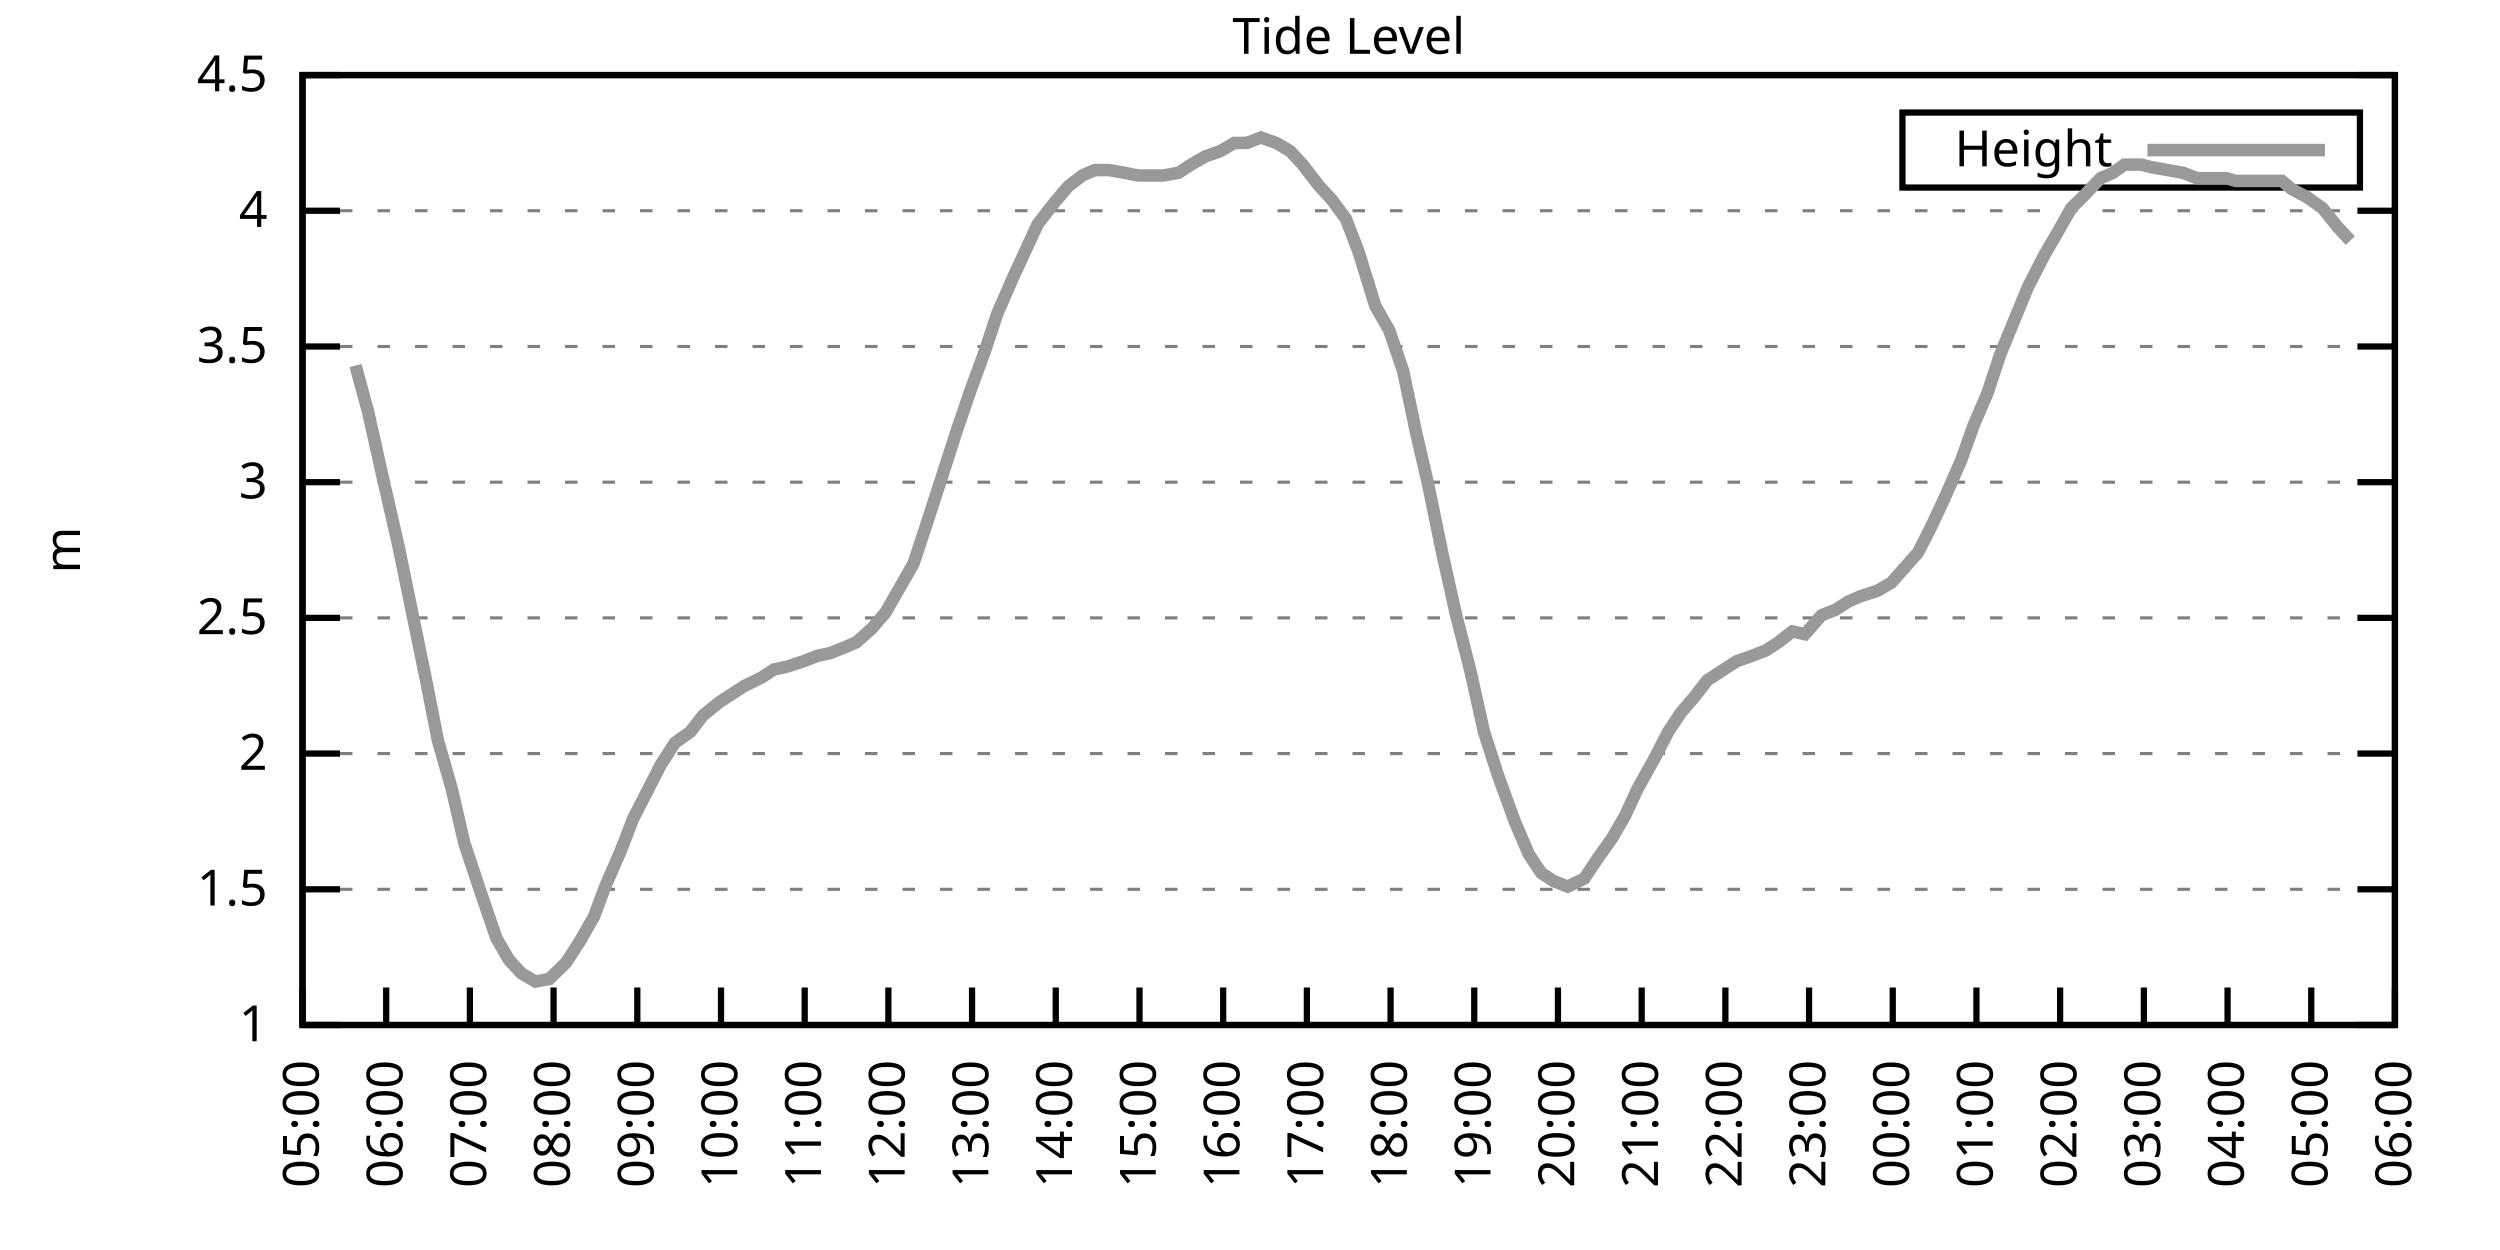
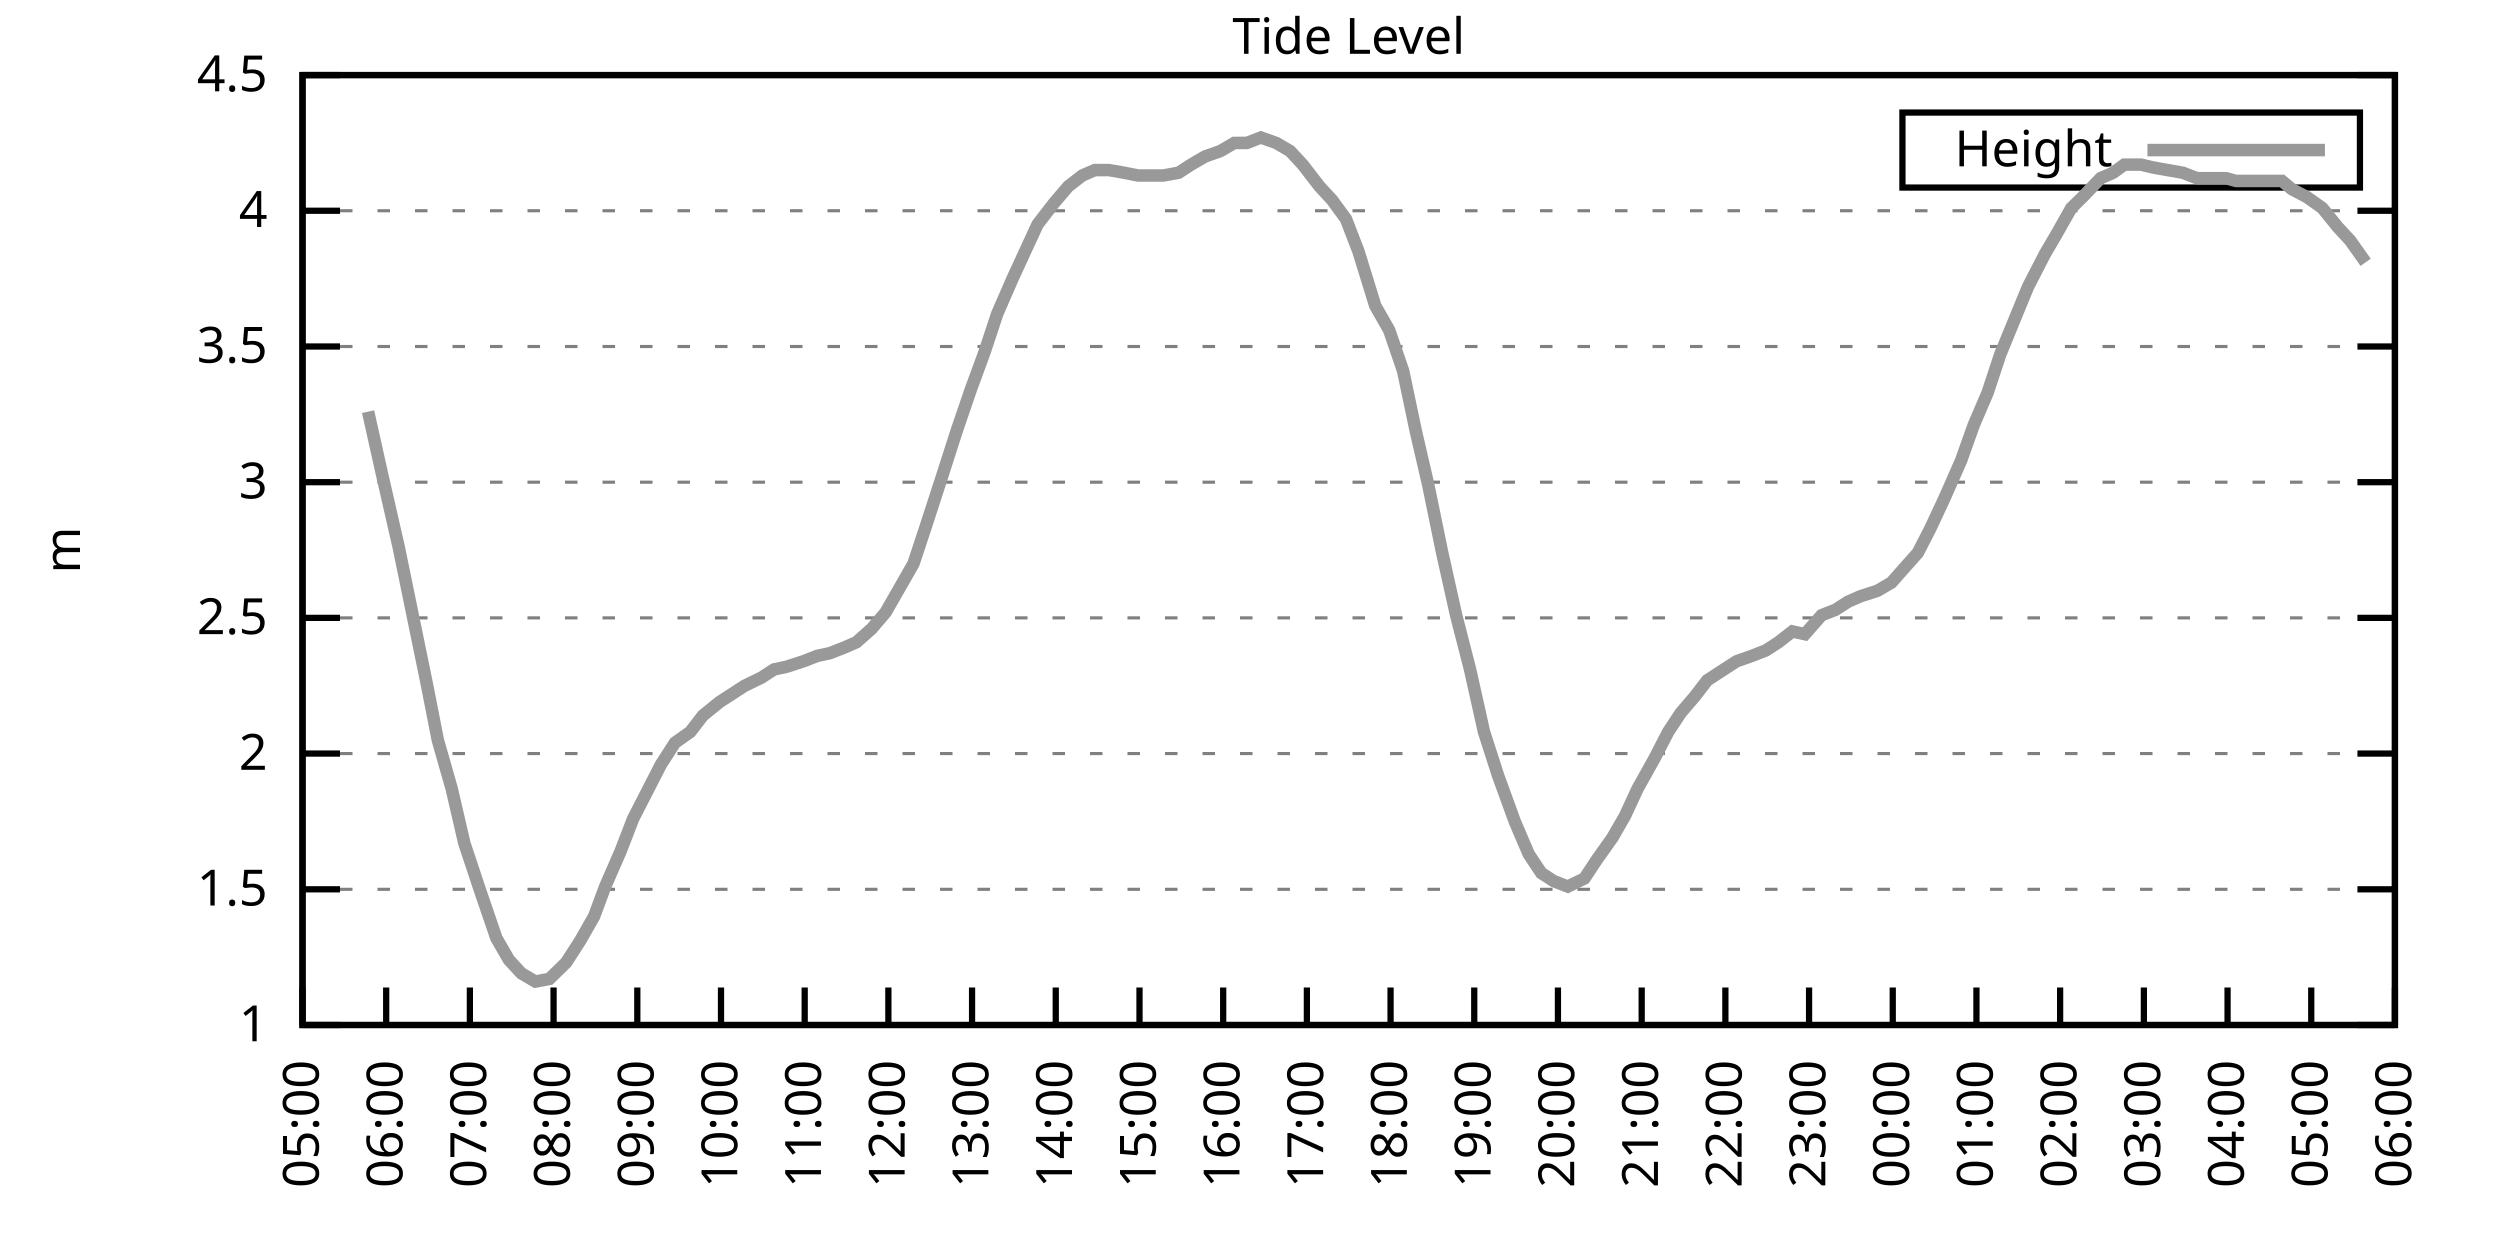
<svg xmlns="http://www.w3.org/2000/svg" xmlns:xlink="http://www.w3.org/1999/xlink" width="400" height="200" viewBox="0 0 400 200">
  <g id="gnuplot_canvas">
    <rect x="0" y="0" width="400" height="200" fill="none" />
    <defs>
      <circle id="gpDot" r="0.5" stroke-width="0.5" stroke="currentColor" />
      <path id="gpPt0" stroke-width="0.333" stroke="currentColor" d="M-1,0 h2 M0,-1 v2" />
      <path id="gpPt1" stroke-width="0.333" stroke="currentColor" d="M-1,-1 L1,1 M1,-1 L-1,1" />
      <path id="gpPt2" stroke-width="0.333" stroke="currentColor" d="M-1,0 L1,0 M0,-1 L0,1 M-1,-1 L1,1 M-1,1 L1,-1" />
      <rect id="gpPt3" stroke-width="0.333" stroke="currentColor" x="-1" y="-1" width="2" height="2" />
      <rect id="gpPt4" stroke-width="0.333" stroke="currentColor" fill="currentColor" x="-1" y="-1" width="2" height="2" />
      <circle id="gpPt5" stroke-width="0.333" stroke="currentColor" cx="0" cy="0" r="1" />
      <use xlink:href="#gpPt5" id="gpPt6" fill="currentColor" stroke="none" />
      <path id="gpPt7" stroke-width="0.333" stroke="currentColor" d="M0,-1.33 L-1.33,0.67 L1.33,0.67 z" />
      <use xlink:href="#gpPt7" id="gpPt8" fill="currentColor" stroke="none" />
      <use xlink:href="#gpPt7" id="gpPt9" stroke="currentColor" transform="rotate(180)" />
      <use xlink:href="#gpPt9" id="gpPt10" fill="currentColor" stroke="none" />
      <use xlink:href="#gpPt3" id="gpPt11" stroke="currentColor" transform="rotate(45)" />
      <use xlink:href="#gpPt11" id="gpPt12" fill="currentColor" stroke="none" />
      <path id="gpPt13" stroke-width="0.333" stroke="currentColor" d="M0,1.330 L1.265,0.411 L0.782,-1.067 L-0.782,-1.076 L-1.265,0.411 z" />
      <use xlink:href="#gpPt13" id="gpPt14" fill="currentColor" stroke="none" />
      <filter id="textbox" filterUnits="objectBoundingBox" x="0" y="0" height="1" width="1">
        <feFlood flood-color="white" flood-opacity="1" result="bgnd" />
        <feComposite in="SourceGraphic" in2="bgnd" operator="atop" />
      </filter>
      <filter id="greybox" filterUnits="objectBoundingBox" x="0" y="0" height="1" width="1">
        <feFlood flood-color="lightgrey" flood-opacity="1" result="grey" />
        <feComposite in="SourceGraphic" in2="grey" operator="atop" />
      </filter>
    </defs>
    <g fill="none" color="white" stroke="currentColor" stroke-width="1.00" stroke-linecap="butt" stroke-linejoin="miter">
</g>
    <g fill="none" color="black" stroke="currentColor" stroke-width="1.00" stroke-linecap="butt" stroke-linejoin="miter">
      <g stroke="none" shape-rendering="crispEdges">
        <polygon fill="rgb(255, 255, 255)" points="48.40,164.00 383.18,164.00 383.18,12.02 48.40,12.02 " />
      </g>
    </g>
    <g fill="none" color="black" stroke="currentColor" stroke-width="1.00" stroke-linecap="butt" stroke-linejoin="miter">
</g>
    <g fill="none" color="black" stroke="black" stroke-width="0.50" stroke-linecap="butt" stroke-linejoin="miter">
</g>
    <g fill="none" color="gray" stroke="currentColor" stroke-width="0.50" stroke-linecap="butt" stroke-linejoin="miter">
      <path stroke="gray" stroke-dasharray="2,4" class="gridline" d="M48.40,164.00 L383.19,164.00  " />
    </g>
    <g fill="none" color="gray" stroke="gray" stroke-width="1.00" stroke-linecap="butt" stroke-linejoin="miter">
</g>
    <g fill="none" color="black" stroke="currentColor" stroke-width="1.00" stroke-linecap="butt" stroke-linejoin="miter">
      <path stroke="black" d="M48.40,164.00 L54.40,164.00 M383.19,164.00 L377.19,164.00  " />
      <g transform="translate(42.80,166.60)" stroke="none" fill="black" font-family="Sans" font-size="8.00" text-anchor="end">
        <text>
          <tspan font-family="Sans"> 1</tspan>
        </text>
      </g>
    </g>
    <g fill="none" color="black" stroke="currentColor" stroke-width="1.00" stroke-linecap="butt" stroke-linejoin="miter">
</g>
    <g fill="none" color="black" stroke="black" stroke-width="0.50" stroke-linecap="butt" stroke-linejoin="miter">
</g>
    <g fill="none" color="gray" stroke="currentColor" stroke-width="0.50" stroke-linecap="butt" stroke-linejoin="miter">
      <path stroke="gray" stroke-dasharray="2,4" class="gridline" d="M48.40,142.29 L383.19,142.29  " />
    </g>
    <g fill="none" color="gray" stroke="gray" stroke-width="1.00" stroke-linecap="butt" stroke-linejoin="miter">
</g>
    <g fill="none" color="black" stroke="currentColor" stroke-width="1.00" stroke-linecap="butt" stroke-linejoin="miter">
      <path stroke="black" d="M48.40,142.29 L54.40,142.29 M383.19,142.29 L377.19,142.29  " />
      <g transform="translate(42.80,144.89)" stroke="none" fill="black" font-family="Sans" font-size="8.00" text-anchor="end">
        <text>
          <tspan font-family="Sans"> 1.5</tspan>
        </text>
      </g>
    </g>
    <g fill="none" color="black" stroke="currentColor" stroke-width="1.00" stroke-linecap="butt" stroke-linejoin="miter">
</g>
    <g fill="none" color="black" stroke="black" stroke-width="0.50" stroke-linecap="butt" stroke-linejoin="miter">
</g>
    <g fill="none" color="gray" stroke="currentColor" stroke-width="0.50" stroke-linecap="butt" stroke-linejoin="miter">
      <path stroke="gray" stroke-dasharray="2,4" class="gridline" d="M48.40,120.57 L383.19,120.57  " />
    </g>
    <g fill="none" color="gray" stroke="gray" stroke-width="1.00" stroke-linecap="butt" stroke-linejoin="miter">
</g>
    <g fill="none" color="black" stroke="currentColor" stroke-width="1.00" stroke-linecap="butt" stroke-linejoin="miter">
      <path stroke="black" d="M48.40,120.57 L54.40,120.57 M383.19,120.57 L377.19,120.57  " />
      <g transform="translate(42.80,123.17)" stroke="none" fill="black" font-family="Sans" font-size="8.00" text-anchor="end">
        <text>
          <tspan font-family="Sans"> 2</tspan>
        </text>
      </g>
    </g>
    <g fill="none" color="black" stroke="currentColor" stroke-width="1.00" stroke-linecap="butt" stroke-linejoin="miter">
</g>
    <g fill="none" color="black" stroke="black" stroke-width="0.50" stroke-linecap="butt" stroke-linejoin="miter">
</g>
    <g fill="none" color="gray" stroke="currentColor" stroke-width="0.50" stroke-linecap="butt" stroke-linejoin="miter">
      <path stroke="gray" stroke-dasharray="2,4" class="gridline" d="M48.40,98.86 L383.19,98.86  " />
    </g>
    <g fill="none" color="gray" stroke="gray" stroke-width="1.00" stroke-linecap="butt" stroke-linejoin="miter">
</g>
    <g fill="none" color="black" stroke="currentColor" stroke-width="1.00" stroke-linecap="butt" stroke-linejoin="miter">
      <path stroke="black" d="M48.40,98.86 L54.40,98.86 M383.19,98.86 L377.19,98.86  " />
      <g transform="translate(42.80,101.46)" stroke="none" fill="black" font-family="Sans" font-size="8.00" text-anchor="end">
        <text>
          <tspan font-family="Sans"> 2.5</tspan>
        </text>
      </g>
    </g>
    <g fill="none" color="black" stroke="currentColor" stroke-width="1.00" stroke-linecap="butt" stroke-linejoin="miter">
</g>
    <g fill="none" color="black" stroke="black" stroke-width="0.50" stroke-linecap="butt" stroke-linejoin="miter">
</g>
    <g fill="none" color="gray" stroke="currentColor" stroke-width="0.50" stroke-linecap="butt" stroke-linejoin="miter">
      <path stroke="gray" stroke-dasharray="2,4" class="gridline" d="M48.40,77.15 L383.19,77.15  " />
    </g>
    <g fill="none" color="gray" stroke="gray" stroke-width="1.00" stroke-linecap="butt" stroke-linejoin="miter">
</g>
    <g fill="none" color="black" stroke="currentColor" stroke-width="1.00" stroke-linecap="butt" stroke-linejoin="miter">
      <path stroke="black" d="M48.40,77.15 L54.40,77.15 M383.19,77.15 L377.19,77.15  " />
      <g transform="translate(42.80,79.75)" stroke="none" fill="black" font-family="Sans" font-size="8.00" text-anchor="end">
        <text>
          <tspan font-family="Sans"> 3</tspan>
        </text>
      </g>
    </g>
    <g fill="none" color="black" stroke="currentColor" stroke-width="1.00" stroke-linecap="butt" stroke-linejoin="miter">
</g>
    <g fill="none" color="black" stroke="black" stroke-width="0.50" stroke-linecap="butt" stroke-linejoin="miter">
</g>
    <g fill="none" color="gray" stroke="currentColor" stroke-width="0.50" stroke-linecap="butt" stroke-linejoin="miter">
      <path stroke="gray" stroke-dasharray="2,4" class="gridline" d="M48.40,55.44 L383.19,55.44  " />
    </g>
    <g fill="none" color="gray" stroke="gray" stroke-width="1.00" stroke-linecap="butt" stroke-linejoin="miter">
</g>
    <g fill="none" color="black" stroke="currentColor" stroke-width="1.00" stroke-linecap="butt" stroke-linejoin="miter">
      <path stroke="black" d="M48.40,55.44 L54.40,55.44 M383.19,55.44 L377.19,55.44  " />
      <g transform="translate(42.80,58.04)" stroke="none" fill="black" font-family="Sans" font-size="8.00" text-anchor="end">
        <text>
          <tspan font-family="Sans"> 3.5</tspan>
        </text>
      </g>
    </g>
    <g fill="none" color="black" stroke="currentColor" stroke-width="1.00" stroke-linecap="butt" stroke-linejoin="miter">
</g>
    <g fill="none" color="black" stroke="black" stroke-width="0.50" stroke-linecap="butt" stroke-linejoin="miter">
</g>
    <g fill="none" color="gray" stroke="currentColor" stroke-width="0.50" stroke-linecap="butt" stroke-linejoin="miter">
      <path stroke="gray" stroke-dasharray="2,4" class="gridline" d="M48.40,33.72 L383.19,33.72  " />
    </g>
    <g fill="none" color="gray" stroke="gray" stroke-width="1.00" stroke-linecap="butt" stroke-linejoin="miter">
</g>
    <g fill="none" color="black" stroke="currentColor" stroke-width="1.00" stroke-linecap="butt" stroke-linejoin="miter">
      <path stroke="black" d="M48.40,33.72 L54.40,33.72 M383.19,33.72 L377.19,33.72  " />
      <g transform="translate(42.80,36.32)" stroke="none" fill="black" font-family="Sans" font-size="8.00" text-anchor="end">
        <text>
          <tspan font-family="Sans"> 4</tspan>
        </text>
      </g>
    </g>
    <g fill="none" color="black" stroke="currentColor" stroke-width="1.00" stroke-linecap="butt" stroke-linejoin="miter">
</g>
    <g fill="none" color="black" stroke="black" stroke-width="0.50" stroke-linecap="butt" stroke-linejoin="miter">
</g>
    <g fill="none" color="gray" stroke="currentColor" stroke-width="0.50" stroke-linecap="butt" stroke-linejoin="miter">
      <path stroke="gray" stroke-dasharray="2,4" class="gridline" d="M48.40,12.01 L383.19,12.01  " />
    </g>
    <g fill="none" color="gray" stroke="gray" stroke-width="1.00" stroke-linecap="butt" stroke-linejoin="miter">
</g>
    <g fill="none" color="black" stroke="currentColor" stroke-width="1.00" stroke-linecap="butt" stroke-linejoin="miter">
      <path stroke="black" d="M48.40,12.01 L54.40,12.01 M383.19,12.01 L377.19,12.01  " />
      <g transform="translate(42.80,14.61)" stroke="none" fill="black" font-family="Sans" font-size="8.00" text-anchor="end">
        <text>
          <tspan font-family="Sans"> 4.5</tspan>
        </text>
      </g>
    </g>
    <g fill="none" color="black" stroke="currentColor" stroke-width="1.00" stroke-linecap="butt" stroke-linejoin="miter">
      <path stroke="black" d="M48.40,164.00 L48.40,158.00  " />
      <g transform="translate(51.00,169.60) rotate(270.00)" stroke="none" fill="black" font-family="Sans" font-size="8.00" text-anchor="end">
        <text>
          <tspan font-family="Sans">05:00</tspan>
        </text>
      </g>
    </g>
    <g fill="none" color="black" stroke="currentColor" stroke-width="1.00" stroke-linecap="butt" stroke-linejoin="miter">
      <path stroke="black" d="M61.79,164.00 L61.79,158.00  " />
      <g transform="translate(64.39,169.60) rotate(270.00)" stroke="none" fill="black" font-family="Sans" font-size="8.00" text-anchor="end">
        <text>
          <tspan font-family="Sans">06:00</tspan>
        </text>
      </g>
    </g>
    <g fill="none" color="black" stroke="currentColor" stroke-width="1.00" stroke-linecap="butt" stroke-linejoin="miter">
      <path stroke="black" d="M75.18,164.00 L75.18,158.00  " />
      <g transform="translate(77.78,169.60) rotate(270.00)" stroke="none" fill="black" font-family="Sans" font-size="8.00" text-anchor="end">
        <text>
          <tspan font-family="Sans">07:00</tspan>
        </text>
      </g>
    </g>
    <g fill="none" color="black" stroke="currentColor" stroke-width="1.00" stroke-linecap="butt" stroke-linejoin="miter">
      <path stroke="black" d="M88.57,164.00 L88.57,158.00  " />
      <g transform="translate(91.17,169.60) rotate(270.00)" stroke="none" fill="black" font-family="Sans" font-size="8.00" text-anchor="end">
        <text>
          <tspan font-family="Sans">08:00</tspan>
        </text>
      </g>
    </g>
    <g fill="none" color="black" stroke="currentColor" stroke-width="1.00" stroke-linecap="butt" stroke-linejoin="miter">
      <path stroke="black" d="M101.97,164.00 L101.97,158.00  " />
      <g transform="translate(104.57,169.60) rotate(270.00)" stroke="none" fill="black" font-family="Sans" font-size="8.00" text-anchor="end">
        <text>
          <tspan font-family="Sans">09:00</tspan>
        </text>
      </g>
    </g>
    <g fill="none" color="black" stroke="currentColor" stroke-width="1.00" stroke-linecap="butt" stroke-linejoin="miter">
      <path stroke="black" d="M115.36,164.00 L115.36,158.00  " />
      <g transform="translate(117.96,169.60) rotate(270.00)" stroke="none" fill="black" font-family="Sans" font-size="8.00" text-anchor="end">
        <text>
          <tspan font-family="Sans">10:00</tspan>
        </text>
      </g>
    </g>
    <g fill="none" color="black" stroke="currentColor" stroke-width="1.00" stroke-linecap="butt" stroke-linejoin="miter">
      <path stroke="black" d="M128.75,164.00 L128.75,158.00  " />
      <g transform="translate(131.35,169.60) rotate(270.00)" stroke="none" fill="black" font-family="Sans" font-size="8.00" text-anchor="end">
        <text>
          <tspan font-family="Sans">11:00</tspan>
        </text>
      </g>
    </g>
    <g fill="none" color="black" stroke="currentColor" stroke-width="1.00" stroke-linecap="butt" stroke-linejoin="miter">
      <path stroke="black" d="M142.14,164.00 L142.14,158.00  " />
      <g transform="translate(144.74,169.60) rotate(270.00)" stroke="none" fill="black" font-family="Sans" font-size="8.00" text-anchor="end">
        <text>
          <tspan font-family="Sans">12:00</tspan>
        </text>
      </g>
    </g>
    <g fill="none" color="black" stroke="currentColor" stroke-width="1.00" stroke-linecap="butt" stroke-linejoin="miter">
      <path stroke="black" d="M155.53,164.00 L155.53,158.00  " />
      <g transform="translate(158.13,169.60) rotate(270.00)" stroke="none" fill="black" font-family="Sans" font-size="8.00" text-anchor="end">
        <text>
          <tspan font-family="Sans">13:00</tspan>
        </text>
      </g>
    </g>
    <g fill="none" color="black" stroke="currentColor" stroke-width="1.00" stroke-linecap="butt" stroke-linejoin="miter">
      <path stroke="black" d="M168.92,164.00 L168.92,158.00  " />
      <g transform="translate(171.52,169.60) rotate(270.00)" stroke="none" fill="black" font-family="Sans" font-size="8.00" text-anchor="end">
        <text>
          <tspan font-family="Sans">14:00</tspan>
        </text>
      </g>
    </g>
    <g fill="none" color="black" stroke="currentColor" stroke-width="1.00" stroke-linecap="butt" stroke-linejoin="miter">
      <path stroke="black" d="M182.32,164.00 L182.32,158.00  " />
      <g transform="translate(184.92,169.60) rotate(270.00)" stroke="none" fill="black" font-family="Sans" font-size="8.00" text-anchor="end">
        <text>
          <tspan font-family="Sans">15:00</tspan>
        </text>
      </g>
    </g>
    <g fill="none" color="black" stroke="currentColor" stroke-width="1.00" stroke-linecap="butt" stroke-linejoin="miter">
      <path stroke="black" d="M195.71,164.00 L195.71,158.00  " />
      <g transform="translate(198.31,169.60) rotate(270.00)" stroke="none" fill="black" font-family="Sans" font-size="8.00" text-anchor="end">
        <text>
          <tspan font-family="Sans">16:00</tspan>
        </text>
      </g>
    </g>
    <g fill="none" color="black" stroke="currentColor" stroke-width="1.00" stroke-linecap="butt" stroke-linejoin="miter">
      <path stroke="black" d="M209.10,164.00 L209.10,158.00  " />
      <g transform="translate(211.70,169.60) rotate(270.00)" stroke="none" fill="black" font-family="Sans" font-size="8.00" text-anchor="end">
        <text>
          <tspan font-family="Sans">17:00</tspan>
        </text>
      </g>
    </g>
    <g fill="none" color="black" stroke="currentColor" stroke-width="1.00" stroke-linecap="butt" stroke-linejoin="miter">
      <path stroke="black" d="M222.49,164.00 L222.49,158.00  " />
      <g transform="translate(225.09,169.60) rotate(270.00)" stroke="none" fill="black" font-family="Sans" font-size="8.00" text-anchor="end">
        <text>
          <tspan font-family="Sans">18:00</tspan>
        </text>
      </g>
    </g>
    <g fill="none" color="black" stroke="currentColor" stroke-width="1.00" stroke-linecap="butt" stroke-linejoin="miter">
      <path stroke="black" d="M235.88,164.00 L235.88,158.00  " />
      <g transform="translate(238.48,169.60) rotate(270.00)" stroke="none" fill="black" font-family="Sans" font-size="8.00" text-anchor="end">
        <text>
          <tspan font-family="Sans">19:00</tspan>
        </text>
      </g>
    </g>
    <g fill="none" color="black" stroke="currentColor" stroke-width="1.00" stroke-linecap="butt" stroke-linejoin="miter">
      <path stroke="black" d="M249.27,164.00 L249.27,158.00  " />
      <g transform="translate(251.87,169.60) rotate(270.00)" stroke="none" fill="black" font-family="Sans" font-size="8.00" text-anchor="end">
        <text>
          <tspan font-family="Sans">20:00</tspan>
        </text>
      </g>
    </g>
    <g fill="none" color="black" stroke="currentColor" stroke-width="1.00" stroke-linecap="butt" stroke-linejoin="miter">
      <path stroke="black" d="M262.67,164.00 L262.67,158.00  " />
      <g transform="translate(265.27,169.60) rotate(270.00)" stroke="none" fill="black" font-family="Sans" font-size="8.00" text-anchor="end">
        <text>
          <tspan font-family="Sans">21:00</tspan>
        </text>
      </g>
    </g>
    <g fill="none" color="black" stroke="currentColor" stroke-width="1.00" stroke-linecap="butt" stroke-linejoin="miter">
      <path stroke="black" d="M276.06,164.00 L276.06,158.00  " />
      <g transform="translate(278.66,169.60) rotate(270.00)" stroke="none" fill="black" font-family="Sans" font-size="8.00" text-anchor="end">
        <text>
          <tspan font-family="Sans">22:00</tspan>
        </text>
      </g>
    </g>
    <g fill="none" color="black" stroke="currentColor" stroke-width="1.00" stroke-linecap="butt" stroke-linejoin="miter">
      <path stroke="black" d="M289.45,164.00 L289.45,158.00  " />
      <g transform="translate(292.05,169.60) rotate(270.00)" stroke="none" fill="black" font-family="Sans" font-size="8.00" text-anchor="end">
        <text>
          <tspan font-family="Sans">23:00</tspan>
        </text>
      </g>
    </g>
    <g fill="none" color="black" stroke="currentColor" stroke-width="1.00" stroke-linecap="butt" stroke-linejoin="miter">
      <path stroke="black" d="M302.84,164.00 L302.84,158.00  " />
      <g transform="translate(305.44,169.60) rotate(270.00)" stroke="none" fill="black" font-family="Sans" font-size="8.00" text-anchor="end">
        <text>
          <tspan font-family="Sans">00:00</tspan>
        </text>
      </g>
    </g>
    <g fill="none" color="black" stroke="currentColor" stroke-width="1.00" stroke-linecap="butt" stroke-linejoin="miter">
      <path stroke="black" d="M316.23,164.00 L316.23,158.00  " />
      <g transform="translate(318.83,169.60) rotate(270.00)" stroke="none" fill="black" font-family="Sans" font-size="8.00" text-anchor="end">
        <text>
          <tspan font-family="Sans">01:00</tspan>
        </text>
      </g>
    </g>
    <g fill="none" color="black" stroke="currentColor" stroke-width="1.00" stroke-linecap="butt" stroke-linejoin="miter">
      <path stroke="black" d="M329.62,164.00 L329.62,158.00  " />
      <g transform="translate(332.22,169.60) rotate(270.00)" stroke="none" fill="black" font-family="Sans" font-size="8.00" text-anchor="end">
        <text>
          <tspan font-family="Sans">02:00</tspan>
        </text>
      </g>
    </g>
    <g fill="none" color="black" stroke="currentColor" stroke-width="1.00" stroke-linecap="butt" stroke-linejoin="miter">
      <path stroke="black" d="M343.02,164.00 L343.02,158.00  " />
      <g transform="translate(345.62,169.60) rotate(270.00)" stroke="none" fill="black" font-family="Sans" font-size="8.00" text-anchor="end">
        <text>
          <tspan font-family="Sans">03:00</tspan>
        </text>
      </g>
    </g>
    <g fill="none" color="black" stroke="currentColor" stroke-width="1.00" stroke-linecap="butt" stroke-linejoin="miter">
      <path stroke="black" d="M356.41,164.00 L356.41,158.00  " />
      <g transform="translate(359.01,169.60) rotate(270.00)" stroke="none" fill="black" font-family="Sans" font-size="8.00" text-anchor="end">
        <text>
          <tspan font-family="Sans">04:00</tspan>
        </text>
      </g>
    </g>
    <g fill="none" color="black" stroke="currentColor" stroke-width="1.00" stroke-linecap="butt" stroke-linejoin="miter">
      <path stroke="black" d="M369.80,164.00 L369.80,158.00  " />
      <g transform="translate(372.40,169.60) rotate(270.00)" stroke="none" fill="black" font-family="Sans" font-size="8.00" text-anchor="end">
        <text>
          <tspan font-family="Sans">05:00</tspan>
        </text>
      </g>
    </g>
    <g fill="none" color="black" stroke="currentColor" stroke-width="1.00" stroke-linecap="butt" stroke-linejoin="miter">
      <path stroke="black" d="M383.19,164.00 L383.19,158.00  " />
      <g transform="translate(385.79,169.60) rotate(270.00)" stroke="none" fill="black" font-family="Sans" font-size="8.00" text-anchor="end">
        <text>
          <tspan font-family="Sans">06:00</tspan>
        </text>
      </g>
    </g>
    <g fill="none" color="black" stroke="currentColor" stroke-width="1.00" stroke-linecap="butt" stroke-linejoin="miter">
</g>
    <g fill="none" color="black" stroke="currentColor" stroke-width="1.00" stroke-linecap="butt" stroke-linejoin="miter">
      <path stroke="black" d="M48.40,12.01 L48.40,164.00 L383.19,164.00 L383.19,12.01 L48.40,12.01 Z  " />
    </g>
    <g fill="none" color="black" stroke="currentColor" stroke-width="1.00" stroke-linecap="butt" stroke-linejoin="miter">
</g>
    <g fill="none" color="black" stroke="currentColor" stroke-width="1.00" stroke-linecap="butt" stroke-linejoin="miter">
      <path stroke="black" d="M304.39,30.01 L304.39,18.01 L377.59,18.01 L377.59,30.01 L304.39,30.01 Z  " />
    </g>
    <g id="Tide_level_plot_1">
      <g fill="none" color="white" stroke="black" stroke-width="2.00" stroke-linecap="butt" stroke-linejoin="miter">
</g>
      <g fill="none" color="black" stroke="currentColor" stroke-width="2.00" stroke-linecap="butt" stroke-linejoin="miter">
        <g transform="translate(337.99,26.61)" stroke="none" fill="black" font-family="Sans" font-size="8.00" text-anchor="end">
          <text>
            <tspan font-family="Sans">Height</tspan>
          </text>
        </g>
      </g>
      <g fill="none" color="black" stroke="currentColor" stroke-width="2.00" stroke-linecap="butt" stroke-linejoin="miter">
-         <path stroke="rgb(153, 153, 153)" d="M343.59,24.01 L371.99,24.01 M56.88,58.48 L58.89,65.86 L61.12,75.85 L63.80,87.57 L66.03,98.43 L68.26,109.28   L70.05,118.40 L72.28,126.22 L74.29,134.90 L76.75,142.29 L79.42,150.10 L81.43,153.58 L83.44,155.75 L85.67,157.05   L87.91,156.62 L90.58,154.01 L92.82,150.54 L95.05,146.63 L96.83,141.85 L99.29,136.21 L101.30,131.00 L103.75,126.22   L105.76,122.31 L107.99,118.84 L110.45,117.10 L112.46,114.49 L115.13,112.32 L117.14,111.02 L119.15,109.72 L121.83,108.42   L123.84,107.11 L125.85,106.68 L128.53,105.81 L130.76,104.94 L132.77,104.51 L135.00,103.64 L137.01,102.77 L139.46,100.60   L141.69,97.99 L143.93,94.08 L146.16,90.18 L148.17,84.10 L150.85,75.85 L153.08,68.90 L155.31,62.38 L157.54,56.30   L159.55,50.22 L162.01,44.58 L164.01,40.24 L166.02,35.89 L168.70,32.42 L170.93,29.81 L173.17,28.08 L175.17,27.21   L177.41,27.21 L179.86,27.64 L182.09,28.08 L184.32,28.08 L186.11,28.08 L188.57,27.64 L190.57,26.34 L192.81,25.04   L195.26,24.17 L197.49,22.87 L199.50,22.87 L201.73,22.00 L204.19,22.87 L206.42,24.17 L208.43,26.34 L211.11,29.81   L213.12,31.99 L215.35,35.03 L217.36,40.24 L220.04,48.92 L222.27,52.83 L224.50,59.34 L226.51,68.90 L228.52,77.58   L230.75,88.44 L232.98,98.43 L235.21,107.11 L237.44,117.10 L239.68,124.05 L242.36,131.43 L244.59,136.64 L246.60,139.68   L248.60,140.98 L250.84,141.85 L253.51,140.55 L255.52,137.51 L257.98,134.04 L259.99,130.56 L262.00,126.22 L264.67,121.44   L266.91,117.10 L268.92,114.06 L271.15,111.45 L273.16,108.85 L275.83,107.11 L277.84,105.81 L280.30,104.94 L282.53,104.07   L284.54,102.77 L286.77,101.03 L288.78,101.47 L291.46,98.43 L293.69,97.56 L295.70,96.26 L297.71,95.39 L300.39,94.52   L302.62,93.22 L306.86,88.44 L308.87,84.53 L311.10,79.75 L313.78,73.67 L315.79,68.03 L318.02,62.82 L320.03,56.74   L322.70,50.22 L324.49,45.88 L327.17,40.67 L328.95,37.63 L331.41,33.29 L333.19,31.55 L336.10,28.51 L338.10,27.64   L339.89,26.34 L342.57,26.34 L344.35,26.77 L346.81,27.21 L349.26,27.64 L351.50,28.51 L353.95,28.51 L356.18,28.51   L357.75,28.95 L360.42,28.95 L362.66,28.95 L365.11,28.95 L366.67,30.25 L369.13,31.55 L371.58,33.29 L374.04,36.33   L376.05,38.50  " />
+         <path stroke="rgb(153, 153, 153)" d="M343.59,24.01 L371.99,24.01 M58.89,65.86 L61.12,75.85 L63.80,87.57 L66.03,98.43 L68.26,109.28 L70.05,118.40   L72.28,126.22 L74.29,134.90 L76.75,142.29 L79.42,150.10 L81.43,153.58 L83.44,155.75 L85.67,157.05 L87.91,156.62   L90.58,154.01 L92.82,150.54 L95.05,146.63 L96.83,141.85 L99.29,136.21 L101.30,131.00 L103.75,126.22 L105.76,122.31   L107.99,118.84 L110.45,117.10 L112.46,114.49 L115.13,112.32 L117.14,111.02 L119.15,109.72 L121.83,108.42 L123.84,107.11   L125.85,106.68 L128.53,105.81 L130.76,104.94 L132.77,104.51 L135.00,103.64 L137.01,102.77 L139.46,100.60 L141.69,97.99   L143.93,94.08 L146.16,90.18 L148.17,84.10 L150.85,75.85 L153.08,68.90 L155.31,62.38 L157.54,56.30 L159.55,50.22   L162.01,44.58 L164.01,40.24 L166.02,35.89 L168.70,32.42 L170.93,29.81 L173.17,28.08 L175.17,27.21 L177.41,27.21   L179.86,27.64 L182.09,28.08 L184.32,28.08 L186.11,28.08 L188.57,27.64 L190.57,26.34 L192.81,25.04 L195.26,24.17   L197.49,22.87 L199.50,22.87 L201.73,22.00 L204.19,22.87 L206.42,24.17 L208.43,26.34 L211.11,29.81 L213.12,31.99   L215.35,35.03 L217.36,40.24 L220.04,48.92 L222.27,52.83 L224.50,59.34 L226.51,68.90 L228.52,77.58 L230.75,88.44   L232.98,98.43 L235.21,107.11 L237.44,117.10 L239.68,124.05 L242.36,131.43 L244.59,136.64 L246.60,139.68 L248.60,140.98   L250.84,141.85 L253.51,140.55 L255.52,137.51 L257.98,134.04 L259.99,130.56 L262.00,126.22 L264.67,121.44 L266.91,117.10   L268.92,114.06 L271.15,111.45 L273.16,108.85 L275.83,107.11 L277.84,105.81 L280.30,104.94 L282.53,104.07 L284.54,102.77   L286.77,101.03 L288.78,101.47 L291.46,98.43 L293.69,97.56 L295.70,96.26 L297.71,95.39 L300.39,94.52 L302.62,93.22   L306.86,88.44 L308.87,84.53 L311.10,79.75 L313.78,73.67 L315.79,68.03 L318.02,62.82 L320.03,56.74 L322.70,50.22   L324.49,45.88 L327.17,40.67 L328.95,37.63 L331.41,33.29 L333.19,31.55 L336.10,28.51 L338.10,27.64 L339.89,26.34   L342.57,26.34 L344.35,26.77 L346.81,27.21 L349.26,27.64 L351.50,28.51 L353.95,28.51 L356.18,28.51 L357.75,28.95   L360.42,28.95 L362.66,28.95 L365.11,28.95 L366.67,30.25 L369.13,31.55 L371.58,33.29 L374.04,36.33 L376.05,38.50   L378.50,41.97  " />
      </g>
    </g>
    <g fill="none" color="black" stroke="currentColor" stroke-width="2.00" stroke-linecap="butt" stroke-linejoin="miter">
</g>
    <g fill="none" color="black" stroke="black" stroke-width="1.00" stroke-linecap="butt" stroke-linejoin="miter">
</g>
    <g fill="none" color="black" stroke="currentColor" stroke-width="1.00" stroke-linecap="butt" stroke-linejoin="miter">
      <path stroke="black" d="M48.40,12.01 L48.40,164.00 L383.19,164.00 L383.19,12.01 L48.40,12.01 Z  " />
      <g transform="translate(12.80,88.01) rotate(270.00)" stroke="none" fill="black" font-family="Sans" font-size="8.00" text-anchor="middle">
        <text>
          <tspan font-family="Sans">m</tspan>
        </text>
      </g>
    </g>
    <g fill="none" color="black" stroke="currentColor" stroke-width="1.00" stroke-linecap="butt" stroke-linejoin="miter">
</g>
    <g fill="none" color="black" stroke="currentColor" stroke-width="1.00" stroke-linecap="butt" stroke-linejoin="miter">
      <g transform="translate(215.79,8.61)" stroke="none" fill="black" font-family="Sans" font-size="8.00" text-anchor="middle">
        <text>
          <tspan font-family="Sans">Tide Level</tspan>
        </text>
      </g>
    </g>
    <g fill="none" color="black" stroke="currentColor" stroke-width="1.00" stroke-linecap="butt" stroke-linejoin="miter">
</g>
  </g>
</svg>
